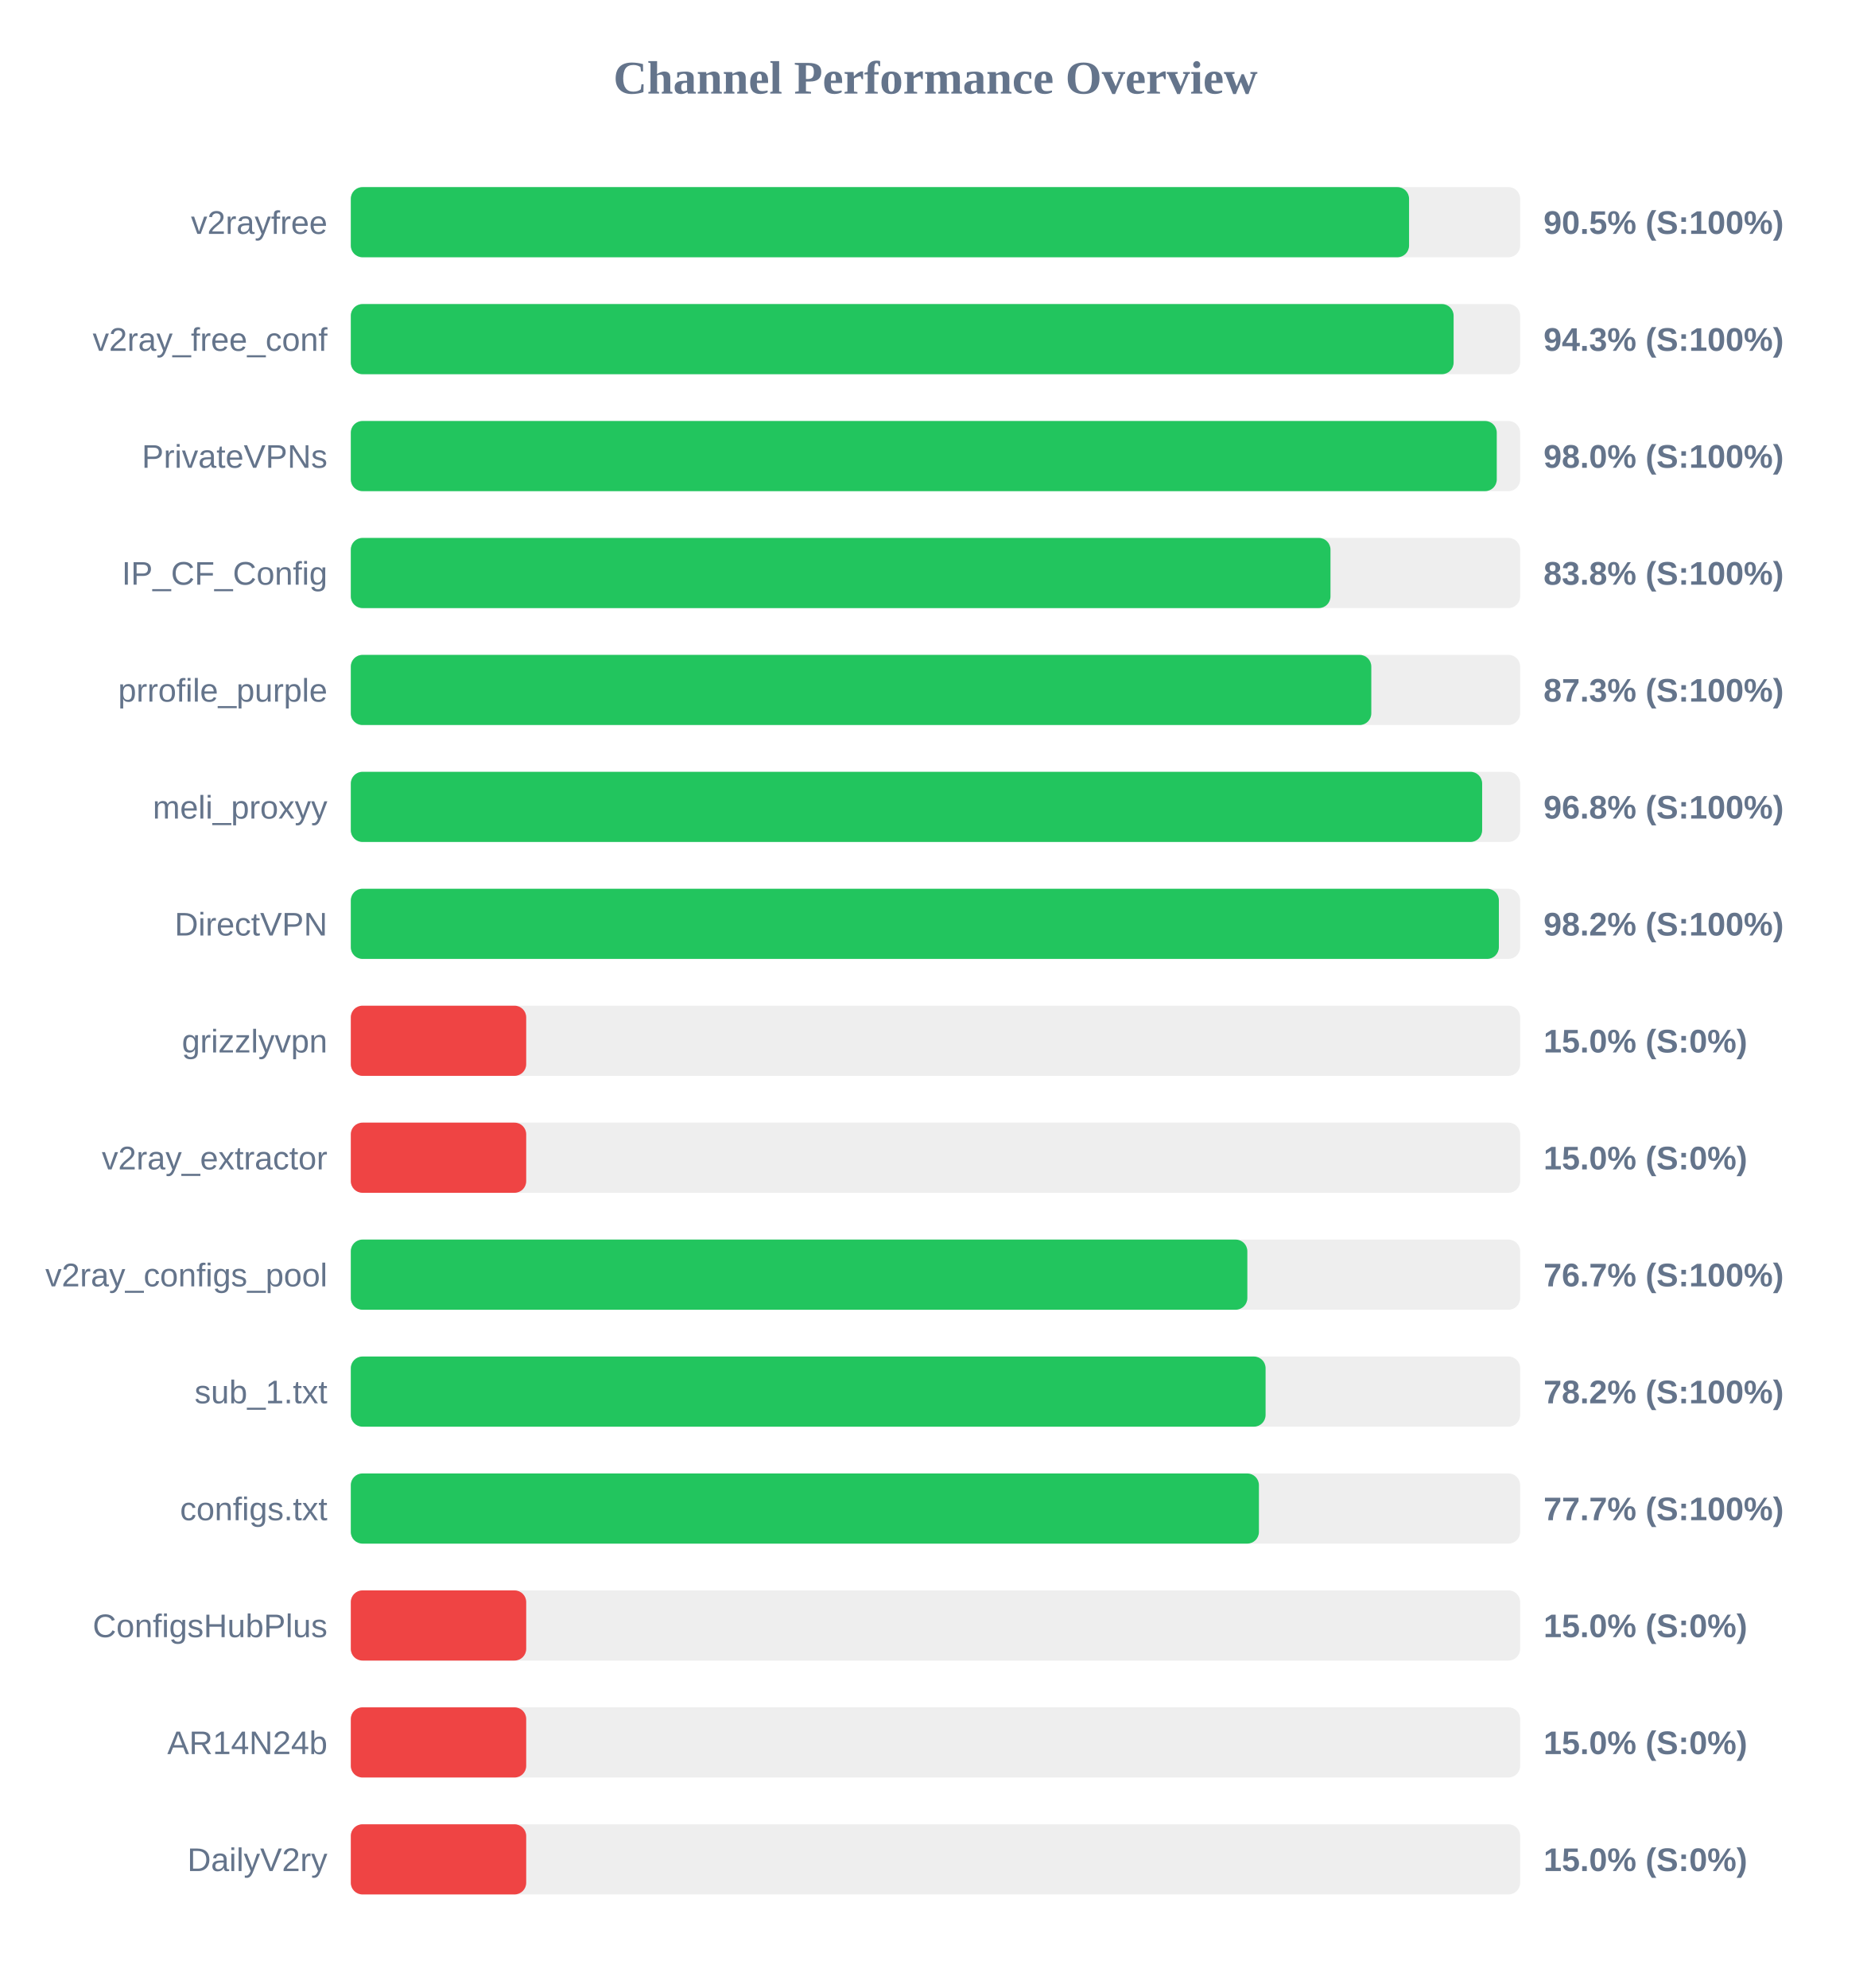
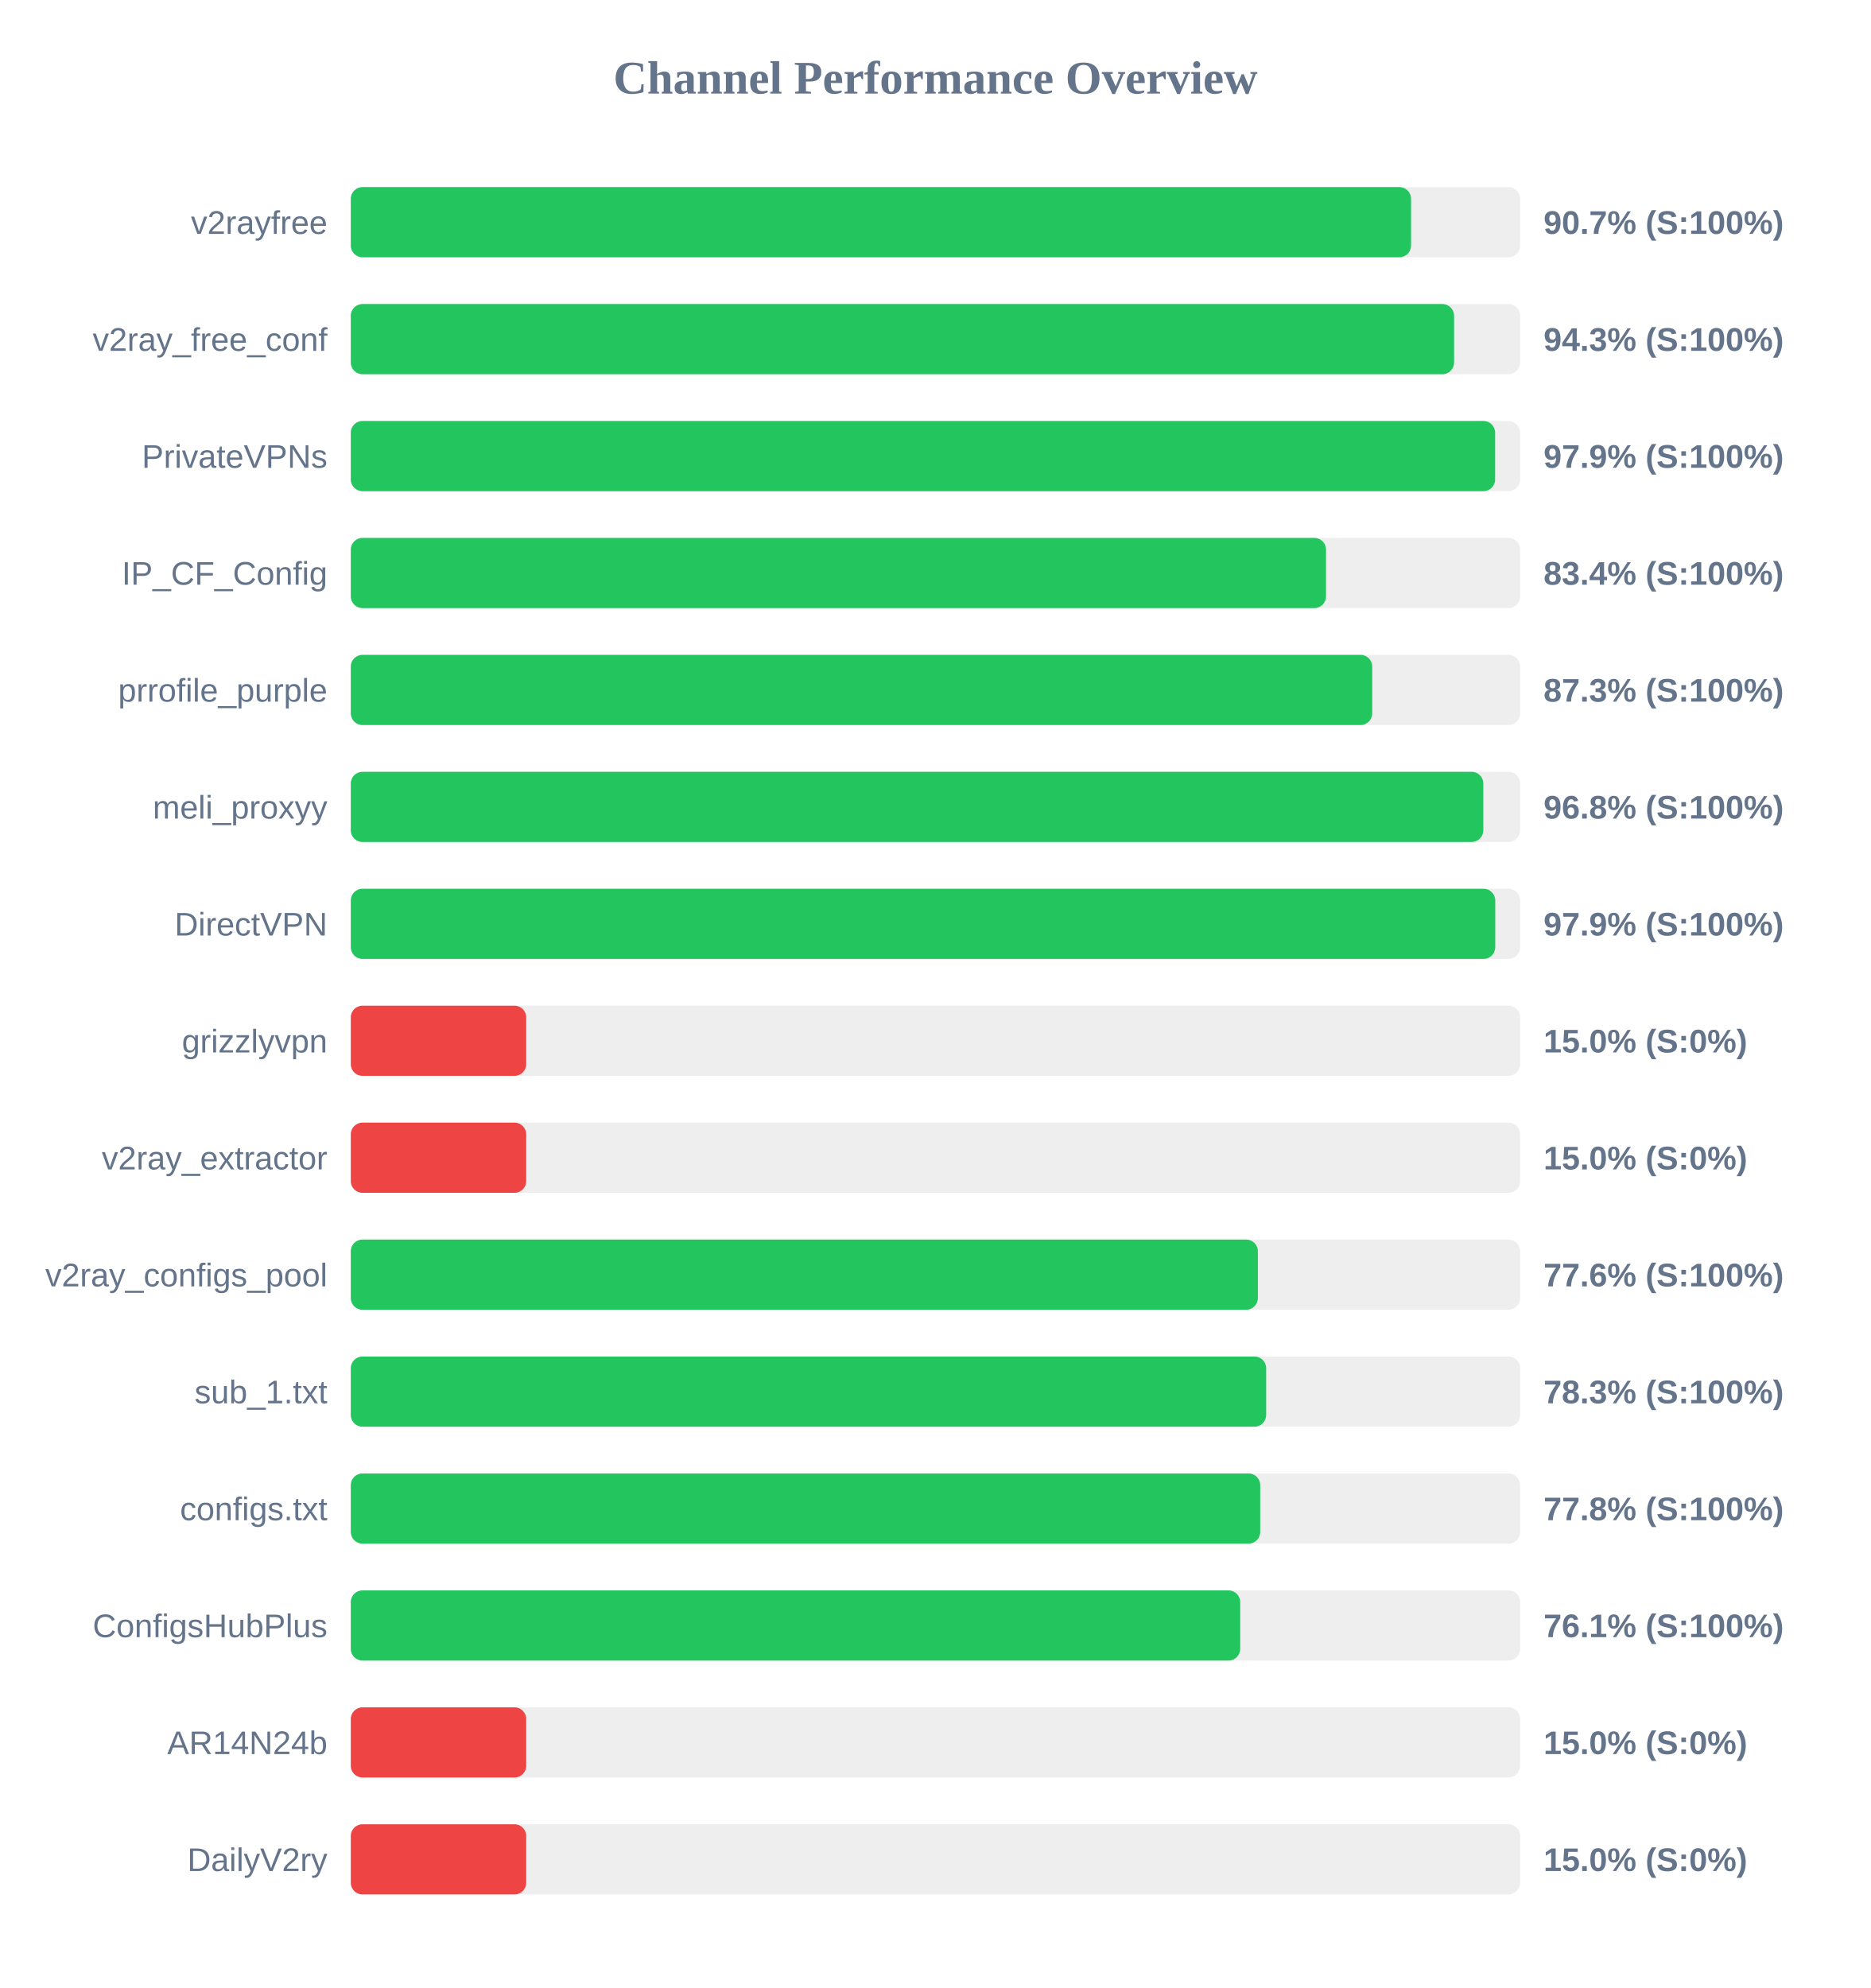
<svg xmlns="http://www.w3.org/2000/svg" width="800" height="850" version="1.1">
  <style>
        .row { font: 14px Arial; fill: #64748b; }
        .score { font: bold 14px Arial; fill: #64748b; }
    </style>
  <text x="400" y="40" text-anchor="middle" font-size="20px" font-weight="bold" fill="#64748b">Channel Performance Overview</text>
  <rect x="150" y="80" width="500" height="30" fill="#eee" rx="5" />
-   <rect x="150" y="80" width="452.5" height="30" fill="#22c55e" rx="5" />
+   <rect x="150" y="80" width="453.35" height="30" fill="#22c55e" rx="5" />
  <text x="140" y="100" text-anchor="end" class="row">v2rayfree</text>
-   <text x="660" y="100" text-anchor="start" class="score">90.5% (S:100%)</text>
+   <text x="660" y="100" text-anchor="start" class="score">90.7% (S:100%)</text>
  <rect x="150" y="130" width="500" height="30" fill="#eee" rx="5" />
-   <rect x="150" y="130" width="471.55" height="30" fill="#22c55e" rx="5" />
+   <rect x="150" y="130" width="471.75" height="30" fill="#22c55e" rx="5" />
  <text x="140" y="150" text-anchor="end" class="row">v2ray_free_conf</text>
  <text x="660" y="150" text-anchor="start" class="score">94.3% (S:100%)</text>
  <rect x="150" y="180" width="500" height="30" fill="#eee" rx="5" />
-   <rect x="150" y="180" width="490.0" height="30" fill="#22c55e" rx="5" />
+   <rect x="150" y="180" width="489.3" height="30" fill="#22c55e" rx="5" />
  <text x="140" y="200" text-anchor="end" class="row">PrivateVPNs</text>
-   <text x="660" y="200" text-anchor="start" class="score">98.0% (S:100%)</text>
+   <text x="660" y="200" text-anchor="start" class="score">97.9% (S:100%)</text>
  <rect x="150" y="230" width="500" height="30" fill="#eee" rx="5" />
-   <rect x="150" y="230" width="418.9" height="30" fill="#22c55e" rx="5" />
+   <rect x="150" y="230" width="417.0" height="30" fill="#22c55e" rx="5" />
  <text x="140" y="250" text-anchor="end" class="row">IP_CF_Config</text>
-   <text x="660" y="250" text-anchor="start" class="score">83.8% (S:100%)</text>
+   <text x="660" y="250" text-anchor="start" class="score">83.4% (S:100%)</text>
  <rect x="150" y="280" width="500" height="30" fill="#eee" rx="5" />
-   <rect x="150" y="280" width="436.35" height="30" fill="#22c55e" rx="5" />
+   <rect x="150" y="280" width="436.75" height="30" fill="#22c55e" rx="5" />
  <text x="140" y="300" text-anchor="end" class="row">prrofile_purple</text>
  <text x="660" y="300" text-anchor="start" class="score">87.3% (S:100%)</text>
  <rect x="150" y="330" width="500" height="30" fill="#eee" rx="5" />
-   <rect x="150" y="330" width="483.75" height="30" fill="#22c55e" rx="5" />
+   <rect x="150" y="330" width="484.25" height="30" fill="#22c55e" rx="5" />
  <text x="140" y="350" text-anchor="end" class="row">meli_proxyy</text>
  <text x="660" y="350" text-anchor="start" class="score">96.8% (S:100%)</text>
  <rect x="150" y="380" width="500" height="30" fill="#eee" rx="5" />
-   <rect x="150" y="380" width="490.9" height="30" fill="#22c55e" rx="5" />
+   <rect x="150" y="380" width="489.35" height="30" fill="#22c55e" rx="5" />
  <text x="140" y="400" text-anchor="end" class="row">DirectVPN</text>
-   <text x="660" y="400" text-anchor="start" class="score">98.2% (S:100%)</text>
+   <text x="660" y="400" text-anchor="start" class="score">97.9% (S:100%)</text>
  <rect x="150" y="430" width="500" height="30" fill="#eee" rx="5" />
  <rect x="150" y="430" width="75.0" height="30" fill="#ef4444" rx="5" />
  <text x="140" y="450" text-anchor="end" class="row">grizzlyvpn</text>
  <text x="660" y="450" text-anchor="start" class="score">15.0% (S:0%)</text>
  <rect x="150" y="480" width="500" height="30" fill="#eee" rx="5" />
  <rect x="150" y="480" width="75.0" height="30" fill="#ef4444" rx="5" />
  <text x="140" y="500" text-anchor="end" class="row">v2ray_extractor</text>
  <text x="660" y="500" text-anchor="start" class="score">15.0% (S:0%)</text>
  <rect x="150" y="530" width="500" height="30" fill="#eee" rx="5" />
-   <rect x="150" y="530" width="383.35" height="30" fill="#22c55e" rx="5" />
+   <rect x="150" y="530" width="387.85" height="30" fill="#22c55e" rx="5" />
  <text x="140" y="550" text-anchor="end" class="row">v2ray_configs_pool</text>
-   <text x="660" y="550" text-anchor="start" class="score">76.7% (S:100%)</text>
+   <text x="660" y="550" text-anchor="start" class="score">77.6% (S:100%)</text>
  <rect x="150" y="580" width="500" height="30" fill="#eee" rx="5" />
-   <rect x="150" y="580" width="391.15" height="30" fill="#22c55e" rx="5" />
+   <rect x="150" y="580" width="391.4" height="30" fill="#22c55e" rx="5" />
  <text x="140" y="600" text-anchor="end" class="row">sub_1.txt</text>
-   <text x="660" y="600" text-anchor="start" class="score">78.2% (S:100%)</text>
+   <text x="660" y="600" text-anchor="start" class="score">78.3% (S:100%)</text>
  <rect x="150" y="630" width="500" height="30" fill="#eee" rx="5" />
-   <rect x="150" y="630" width="388.3" height="30" fill="#22c55e" rx="5" />
+   <rect x="150" y="630" width="388.85" height="30" fill="#22c55e" rx="5" />
  <text x="140" y="650" text-anchor="end" class="row">configs.txt</text>
-   <text x="660" y="650" text-anchor="start" class="score">77.7% (S:100%)</text>
+   <text x="660" y="650" text-anchor="start" class="score">77.8% (S:100%)</text>
  <rect x="150" y="680" width="500" height="30" fill="#eee" rx="5" />
-   <rect x="150" y="680" width="75.0" height="30" fill="#ef4444" rx="5" />
+   <rect x="150" y="680" width="380.3" height="30" fill="#22c55e" rx="5" />
  <text x="140" y="700" text-anchor="end" class="row">ConfigsHubPlus</text>
-   <text x="660" y="700" text-anchor="start" class="score">15.0% (S:0%)</text>
+   <text x="660" y="700" text-anchor="start" class="score">76.1% (S:100%)</text>
  <rect x="150" y="730" width="500" height="30" fill="#eee" rx="5" />
  <rect x="150" y="730" width="75.0" height="30" fill="#ef4444" rx="5" />
  <text x="140" y="750" text-anchor="end" class="row">AR14N24b</text>
  <text x="660" y="750" text-anchor="start" class="score">15.0% (S:0%)</text>
  <rect x="150" y="780" width="500" height="30" fill="#eee" rx="5" />
  <rect x="150" y="780" width="75.0" height="30" fill="#ef4444" rx="5" />
  <text x="140" y="800" text-anchor="end" class="row">DailyV2ry</text>
  <text x="660" y="800" text-anchor="start" class="score">15.0% (S:0%)</text>
</svg>
